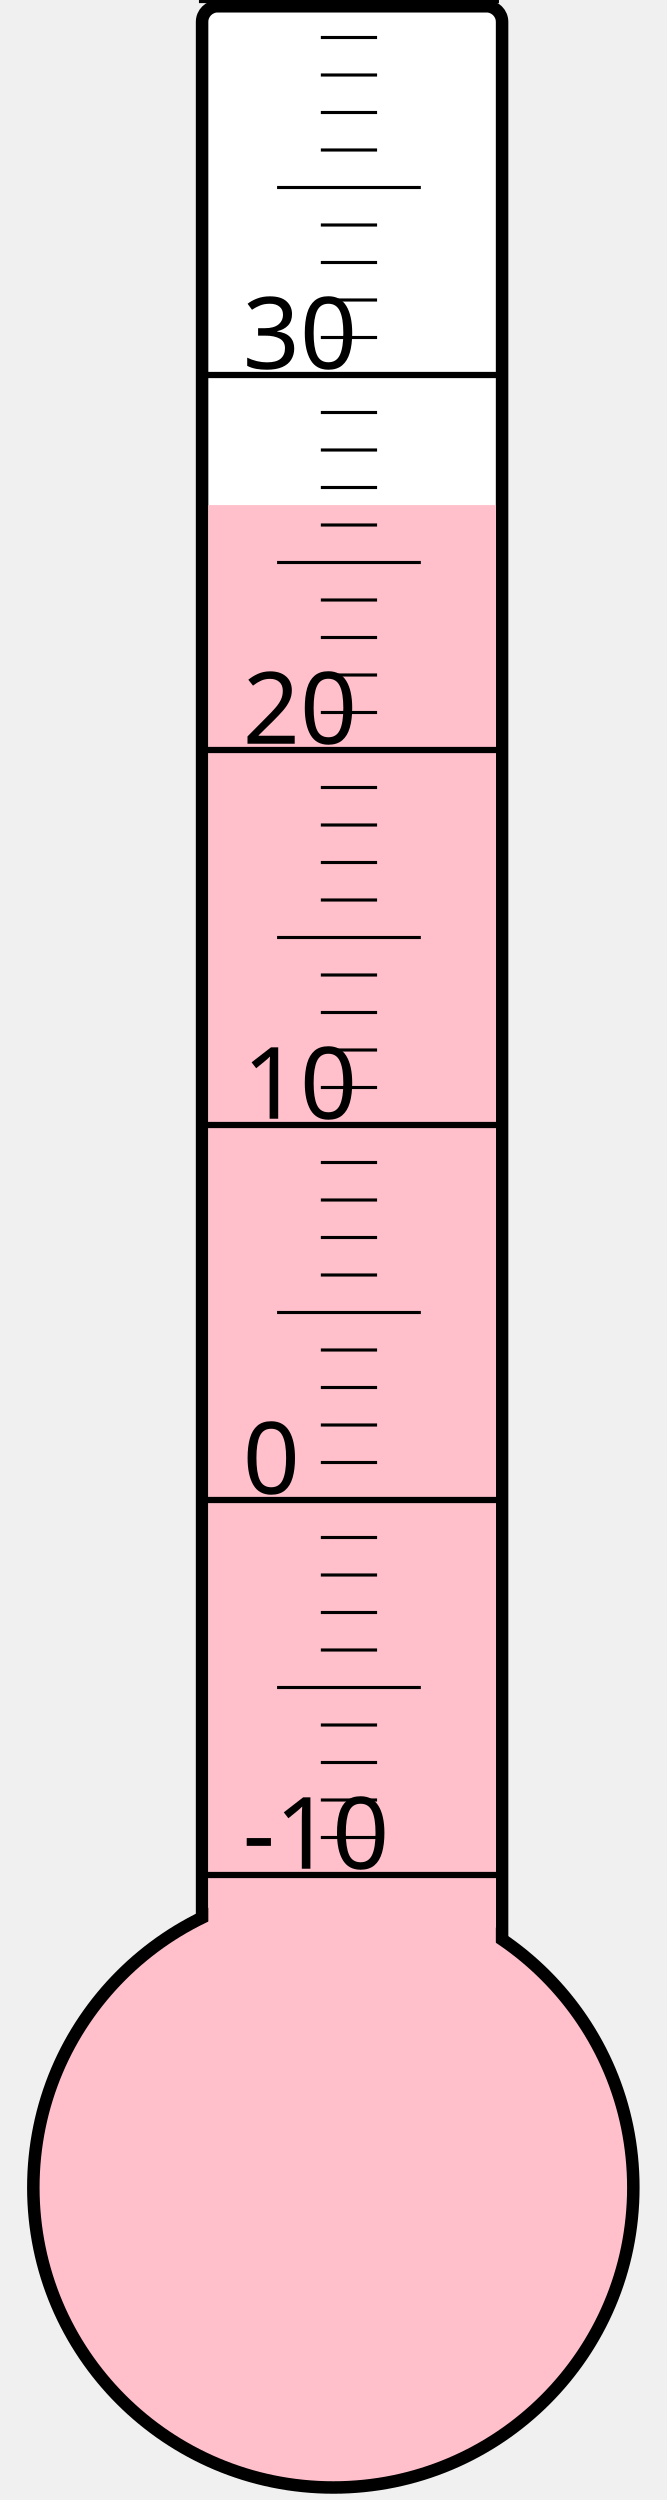
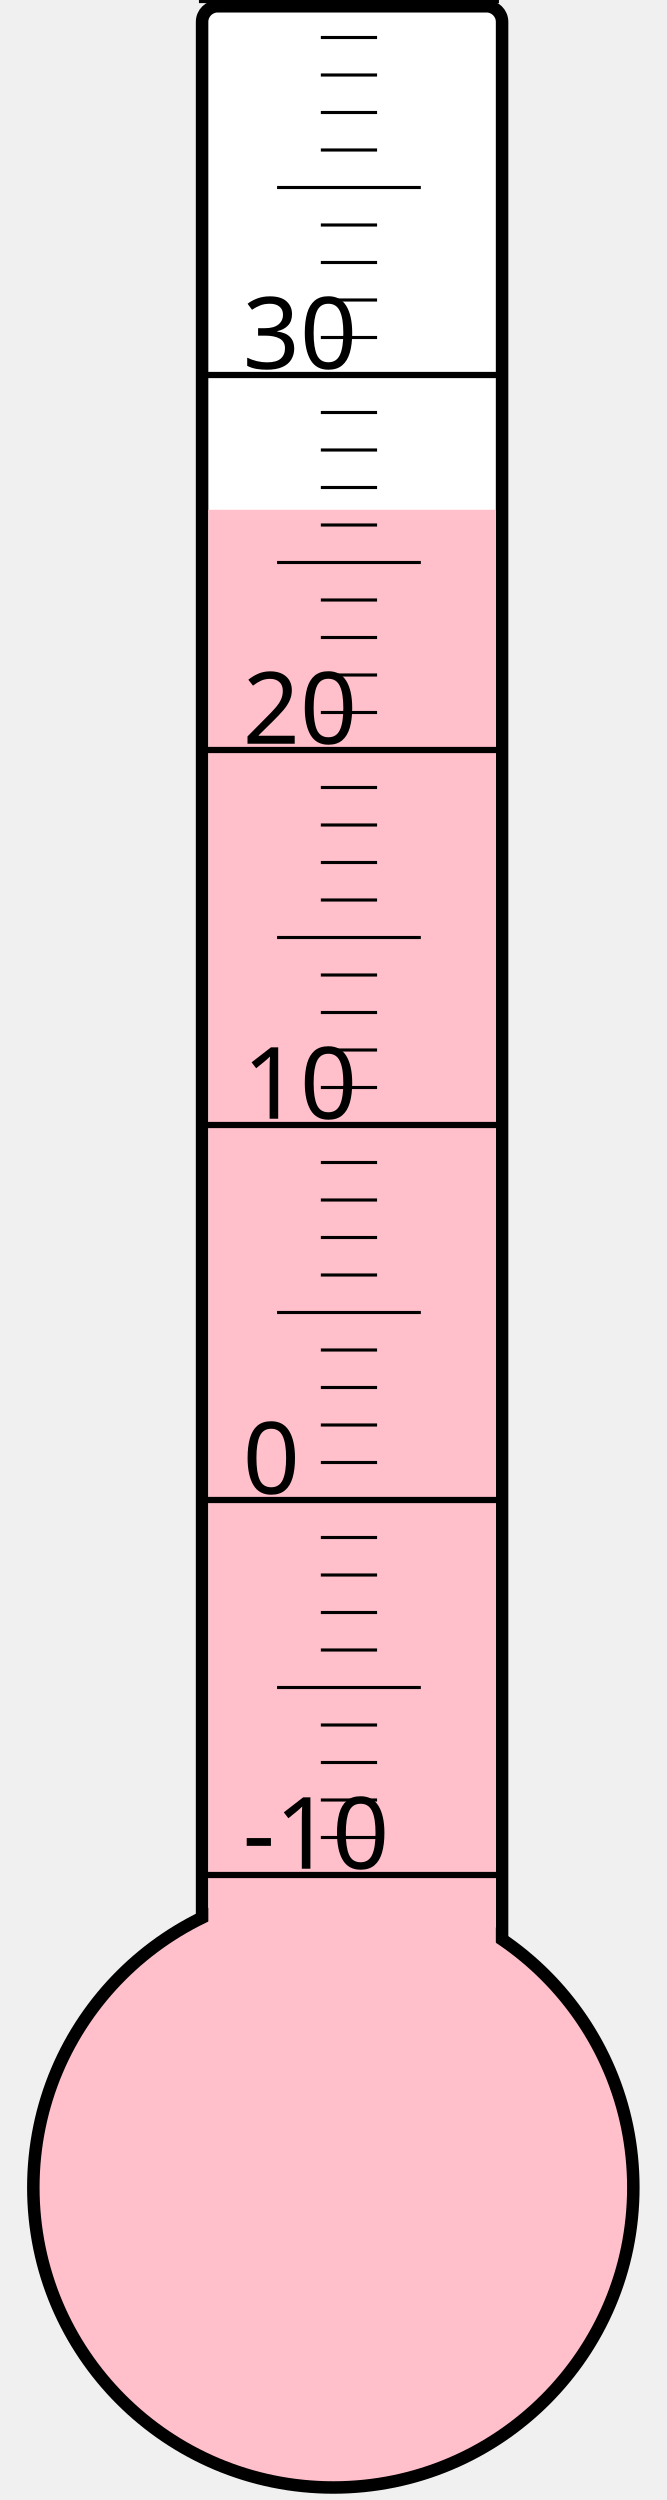
<svg xmlns="http://www.w3.org/2000/svg" width="40px" height="150px" viewBox="0 0 200 800">
  <rect width="200" height="800" x="0" y="0" style="fill: #ffffeb; fill-opacity: 0;" />
  <rect width="96" height="680" x="58" y="2" rx="5" ry="5" style="fill: white; fill-opacity: 1; stroke: black; stroke-width: 4;" />
  <circle cx="100" cy="700" r="96" style="fill: pink; stroke: black; stroke-width: 4;" />
-   <rect width="92" height="538.375" x="60" y="161.625" style="fill: pink; fill-opacity: 1; stroke-width: 0;" />
+   <rect width="92" height="536.875" x="60" y="163.125" style="fill: pink; fill-opacity: 1; stroke-width: 0;" />
  <text x="71" y="598" style="font-family: sans-serif; font-size: 24pt;">-10</text>
  <text x="71" y="478" style="font-family: sans-serif; font-size: 24pt;">0</text>
  <text x="71" y="358" style="font-family: sans-serif; font-size: 24pt;">10</text>
  <text x="71" y="238" style="font-family: sans-serif; font-size: 24pt;">20</text>
  <text x="71" y="118" style="font-family: sans-serif; font-size: 24pt;">30</text>
  <g style="stroke: black;">
    <line x1="57" y1="600" x2="153" y2="600" style="stroke-width: 2;" />
    <line x1="96" y1="588" x2="114" y2="588" style="stroke-width: 1;" />
    <line x1="96" y1="576" x2="114" y2="576" style="stroke-width: 1;" />
    <line x1="96" y1="564" x2="114" y2="564" style="stroke-width: 1;" />
    <line x1="96" y1="552" x2="114" y2="552" style="stroke-width: 1;" />
    <line x1="82" y1="540" x2="128" y2="540" style="stroke-width: 1;" />
    <line x1="96" y1="528" x2="114" y2="528" style="stroke-width: 1;" />
    <line x1="96" y1="516" x2="114" y2="516" style="stroke-width: 1;" />
    <line x1="96" y1="504" x2="114" y2="504" style="stroke-width: 1;" />
    <line x1="96" y1="492" x2="114" y2="492" style="stroke-width: 1;" />
    <line x1="57" y1="480" x2="153" y2="480" style="stroke-width: 2;" />
    <line x1="96" y1="468" x2="114" y2="468" style="stroke-width: 1;" />
    <line x1="96" y1="456" x2="114" y2="456" style="stroke-width: 1;" />
    <line x1="96" y1="444" x2="114" y2="444" style="stroke-width: 1;" />
    <line x1="96" y1="432" x2="114" y2="432" style="stroke-width: 1;" />
    <line x1="82" y1="420" x2="128" y2="420" style="stroke-width: 1;" />
    <line x1="96" y1="408" x2="114" y2="408" style="stroke-width: 1;" />
    <line x1="96" y1="396" x2="114" y2="396" style="stroke-width: 1;" />
    <line x1="96" y1="384" x2="114" y2="384" style="stroke-width: 1;" />
    <line x1="96" y1="372" x2="114" y2="372" style="stroke-width: 1;" />
    <line x1="57" y1="360" x2="153" y2="360" style="stroke-width: 2;" />
    <line x1="96" y1="348" x2="114" y2="348" style="stroke-width: 1;" />
    <line x1="96" y1="336" x2="114" y2="336" style="stroke-width: 1;" />
    <line x1="96" y1="324" x2="114" y2="324" style="stroke-width: 1;" />
    <line x1="96" y1="312" x2="114" y2="312" style="stroke-width: 1;" />
    <line x1="82" y1="300" x2="128" y2="300" style="stroke-width: 1;" />
    <line x1="96" y1="288" x2="114" y2="288" style="stroke-width: 1;" />
    <line x1="96" y1="276" x2="114" y2="276" style="stroke-width: 1;" />
    <line x1="96" y1="264" x2="114" y2="264" style="stroke-width: 1;" />
    <line x1="96" y1="252" x2="114" y2="252" style="stroke-width: 1;" />
    <line x1="57" y1="240" x2="153" y2="240" style="stroke-width: 2;" />
    <line x1="96" y1="228" x2="114" y2="228" style="stroke-width: 1;" />
    <line x1="96" y1="216" x2="114" y2="216" style="stroke-width: 1;" />
    <line x1="96" y1="204" x2="114" y2="204" style="stroke-width: 1;" />
    <line x1="96" y1="192" x2="114" y2="192" style="stroke-width: 1;" />
    <line x1="82" y1="180" x2="128" y2="180" style="stroke-width: 1;" />
    <line x1="96" y1="168" x2="114" y2="168" style="stroke-width: 1;" />
    <line x1="96" y1="156" x2="114" y2="156" style="stroke-width: 1;" />
    <line x1="96" y1="144" x2="114" y2="144" style="stroke-width: 1;" />
    <line x1="96" y1="132" x2="114" y2="132" style="stroke-width: 1;" />
    <line x1="57" y1="120" x2="153" y2="120" style="stroke-width: 2;" />
    <line x1="96" y1="108" x2="114" y2="108" style="stroke-width: 1;" />
    <line x1="96" y1="96" x2="114" y2="96" style="stroke-width: 1;" />
    <line x1="96" y1="84" x2="114" y2="84" style="stroke-width: 1;" />
    <line x1="96" y1="72" x2="114" y2="72" style="stroke-width: 1;" />
    <line x1="82" y1="60" x2="128" y2="60" style="stroke-width: 1;" />
    <line x1="96" y1="48" x2="114" y2="48" style="stroke-width: 1;" />
    <line x1="96" y1="36" x2="114" y2="36" style="stroke-width: 1;" />
    <line x1="96" y1="24" x2="114" y2="24" style="stroke-width: 1;" />
    <line x1="96" y1="12" x2="114" y2="12" style="stroke-width: 1;" />
    <line x1="57" y1="0" x2="153" y2="0" style="stroke-width: 2;" />
  </g>
</svg>
